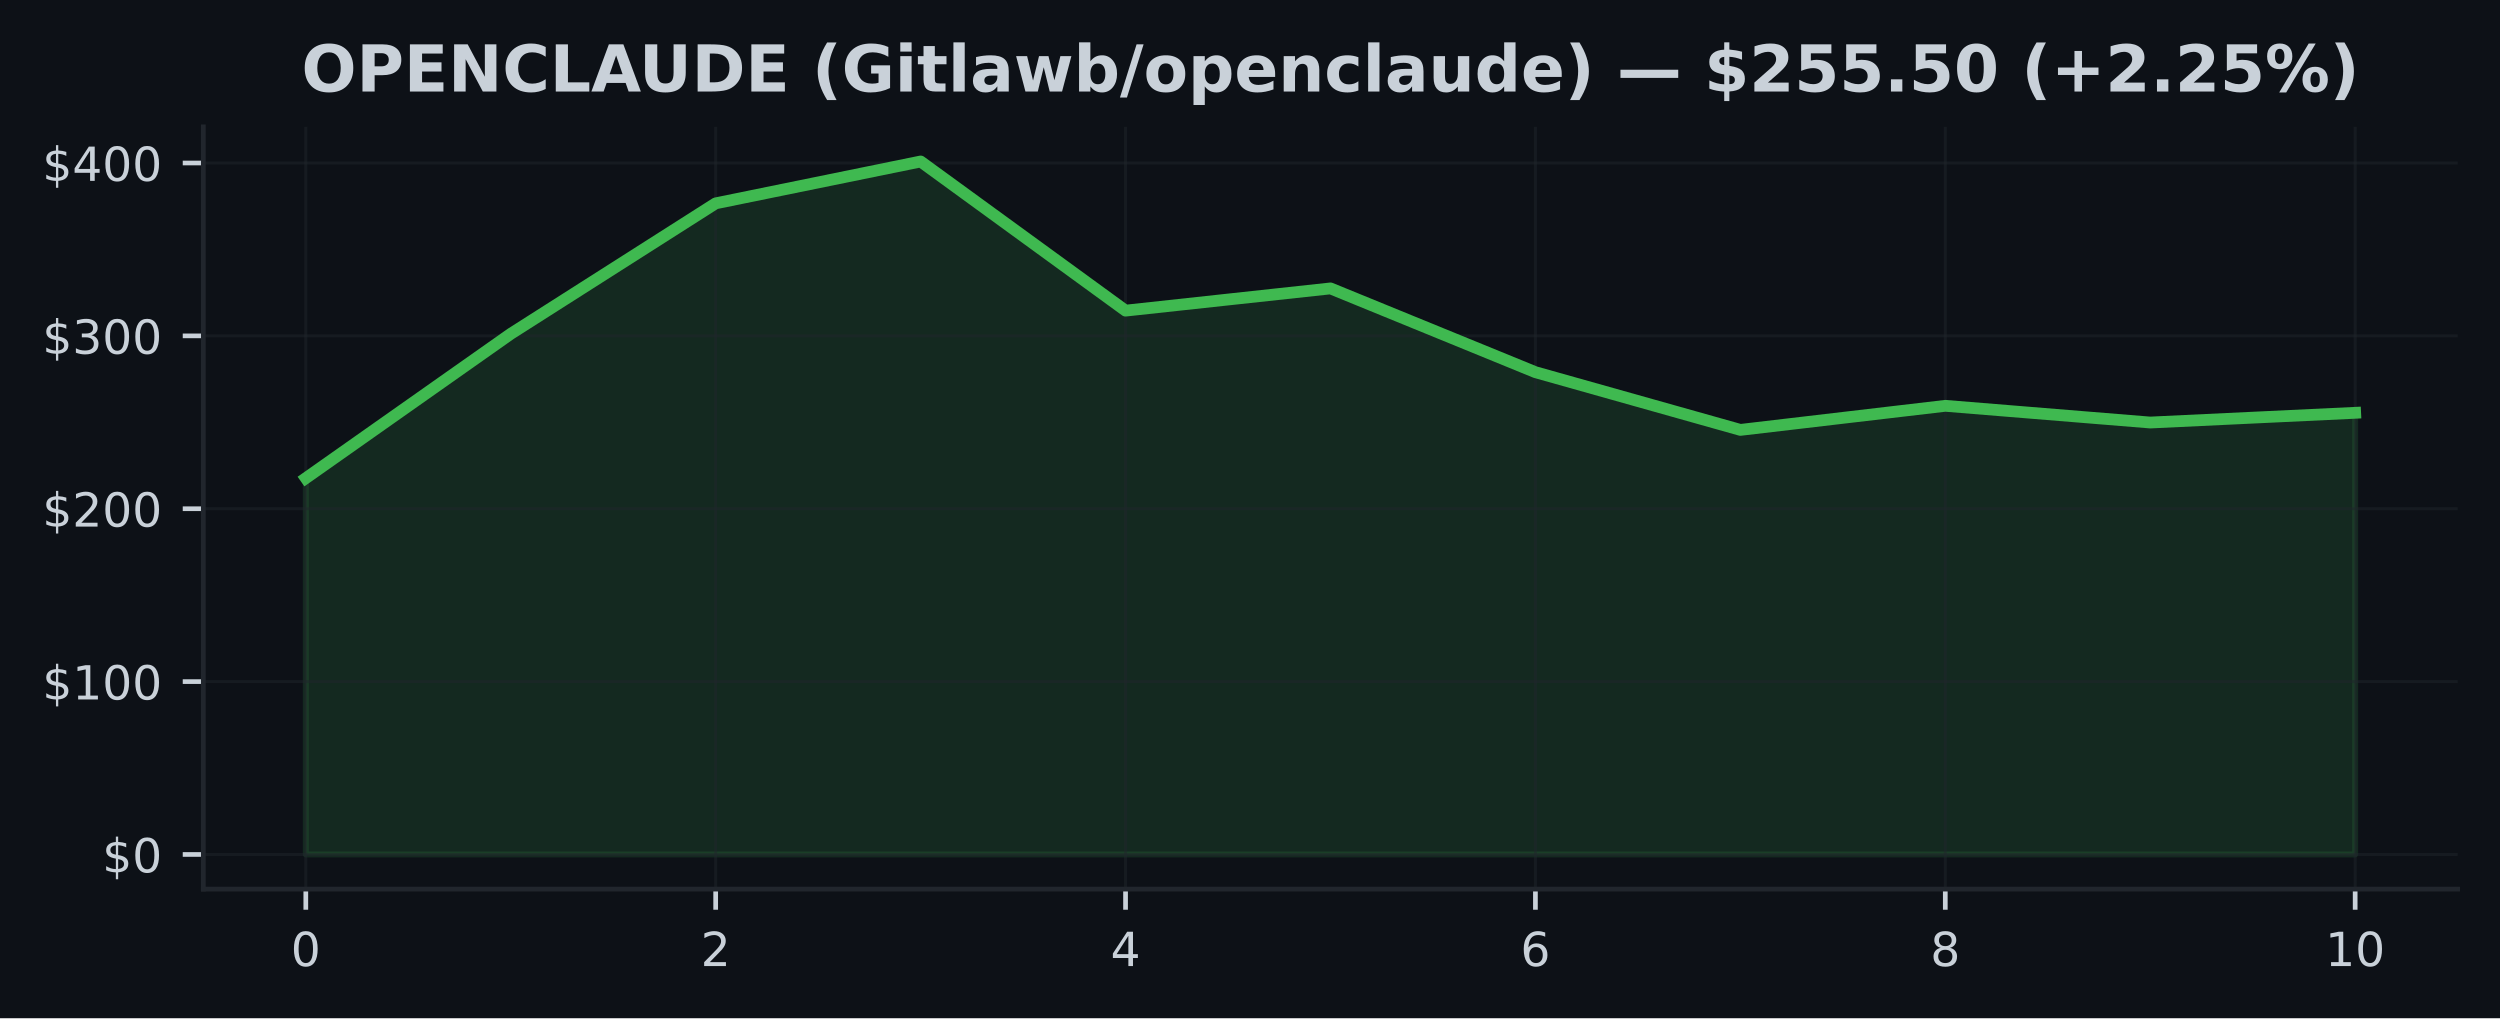
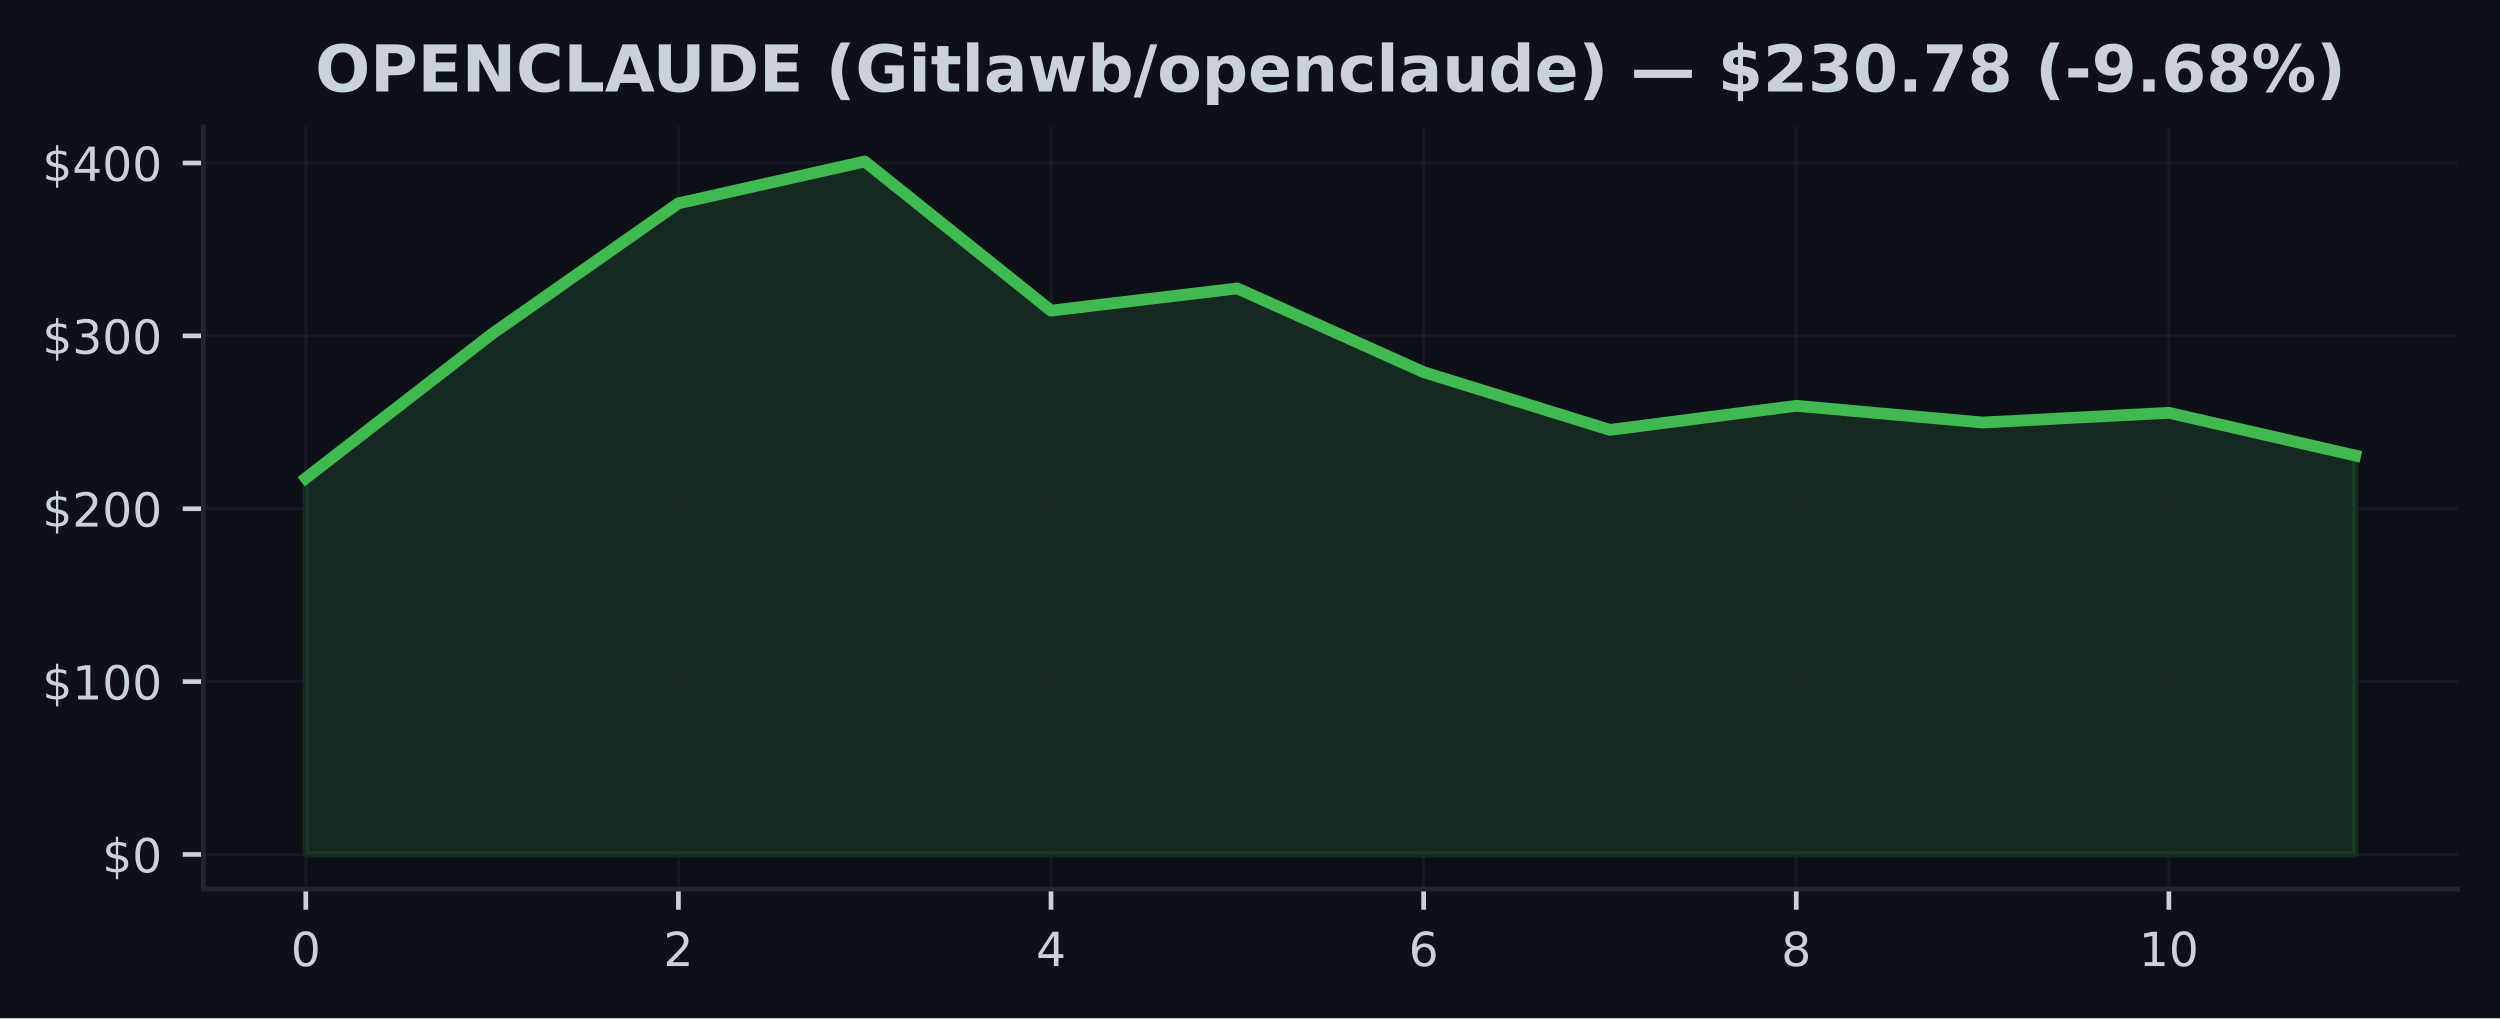
<svg xmlns="http://www.w3.org/2000/svg" xmlns:xlink="http://www.w3.org/1999/xlink" width="424.91pt" height="173.061pt" viewBox="0 0 424.91 173.061" version="1.1">
  <defs>
    <style type="text/css">*{stroke-linejoin: round; stroke-linecap: butt}</style>
  </defs>
  <g id="figure_1">
    <g id="patch_1">
      <path d="M 0 173.061  L 424.91 173.061  L 424.91 0  L 0 0  z " style="fill: #0d1117" />
    </g>
    <g id="axes_1">
      <g id="patch_2">
        <path d="M 34.56 151.118  L 417.71 151.118  L 417.71 21.558  L 34.56 21.558  z " style="fill: #0d1117" />
      </g>
      <g id="FillBetweenPolyCollection_1">
        <defs>
-           <path id="m70352fd49f" d="M 51.976 -27.832  L 51.976 -91.791  L 86.808 -116.321  L 121.64 -138.5  L 156.471 -145.613  L 191.303 -120.264  L 226.135 -124.042  L 260.967 -109.801  L 295.799 -99.994  L 330.63 -104.087  L 365.462 -101.245  L 400.294 -102.9  L 400.294 -27.832  L 400.294 -27.832  L 365.462 -27.832  L 330.63 -27.832  L 295.799 -27.832  L 260.967 -27.832  L 226.135 -27.832  L 191.303 -27.832  L 156.471 -27.832  L 121.64 -27.832  L 86.808 -27.832  L 51.976 -27.832  z " style="stroke: #3fb950; stroke-opacity: 0.15" />
+           <path id="m56ec8334cf" d="M 51.976 -27.832  L 51.976 -91.791  L 83.641 -116.321  L 115.306 -138.5  L 146.972 -145.613  L 178.637 -120.264  L 210.302 -124.042  L 241.968 -109.801  L 273.633 -99.994  L 305.298 -104.087  L 336.964 -101.245  L 368.629 -102.9  L 400.294 -95.637  L 400.294 -27.832  L 400.294 -27.832  L 368.629 -27.832  L 336.964 -27.832  L 305.298 -27.832  L 273.633 -27.832  L 241.968 -27.832  L 210.302 -27.832  L 178.637 -27.832  L 146.972 -27.832  L 115.306 -27.832  L 83.641 -27.832  L 51.976 -27.832  z " style="stroke: #3fb950; stroke-opacity: 0.15" />
        </defs>
-         <g clip-path="url(#pbeb19e2d70)">
-           <use xlink:href="#m70352fd49f" x="0" y="173.061" style="fill: #3fb950; fill-opacity: 0.15; stroke: #3fb950; stroke-opacity: 0.15" />
+         <g clip-path="url(#p59ff7c2f27)">
+           <use xlink:href="#m56ec8334cf" x="0" y="173.061" style="fill: #3fb950; fill-opacity: 0.15; stroke: #3fb950; stroke-opacity: 0.15" />
        </g>
      </g>
      <g id="matplotlib.axis_1">
        <g id="xtick_1">
          <g id="line2d_1">
-             <path d="M 51.976 151.118  L 51.976 21.558  " clip-path="url(#pbeb19e2d70)" style="fill: none; stroke: #21262d; stroke-opacity: 0.5; stroke-width: 0.5; stroke-linecap: square" />
+             <path d="M 51.976 151.118  L 51.976 21.558  " clip-path="url(#p59ff7c2f27)" style="fill: none; stroke: #21262d; stroke-opacity: 0.5; stroke-width: 0.5; stroke-linecap: square" />
          </g>
          <g id="line2d_2">
            <defs>
-               <path id="m76a23215ca" d="M 0 0  L 0 3.5  " style="stroke: #c9d1d9; stroke-width: 0.8" />
+               <path id="md0212b0998" d="M 0 0  L 0 3.5  " style="stroke: #c9d1d9; stroke-width: 0.8" />
            </defs>
            <g>
-               <use xlink:href="#m76a23215ca" x="51.976" y="151.118" style="fill: #c9d1d9; stroke: #c9d1d9; stroke-width: 0.8" />
+               <use xlink:href="#md0212b0998" x="51.976" y="151.118" style="fill: #c9d1d9; stroke: #c9d1d9; stroke-width: 0.8" />
            </g>
          </g>
          <g id="text_1">
            <g style="fill: #c9d1d9" transform="translate(49.43091 164.197) scale(0.08 -0.08)">
              <defs>
                <path id="DejaVuSans-30" d="M 2034 4250  Q 1547 4250 1301 3770  Q 1056 3291 1056 2328  Q 1056 1369 1301 889  Q 1547 409 2034 409  Q 2525 409 2770 889  Q 3016 1369 3016 2328  Q 3016 3291 2770 3770  Q 2525 4250 2034 4250  z M 2034 4750  Q 2819 4750 3233 4129  Q 3647 3509 3647 2328  Q 3647 1150 3233 529  Q 2819 -91 2034 -91  Q 1250 -91 836 529  Q 422 1150 422 2328  Q 422 3509 836 4129  Q 1250 4750 2034 4750  z " transform="scale(0.015625)" />
              </defs>
              <use xlink:href="#DejaVuSans-30" />
            </g>
          </g>
        </g>
        <g id="xtick_2">
          <g id="line2d_3">
-             <path d="M 121.64 151.118  L 121.64 21.558  " clip-path="url(#pbeb19e2d70)" style="fill: none; stroke: #21262d; stroke-opacity: 0.5; stroke-width: 0.5; stroke-linecap: square" />
+             <path d="M 115.306 151.118  L 115.306 21.558  " clip-path="url(#p59ff7c2f27)" style="fill: none; stroke: #21262d; stroke-opacity: 0.5; stroke-width: 0.5; stroke-linecap: square" />
          </g>
          <g id="line2d_4">
            <g>
-               <use xlink:href="#m76a23215ca" x="121.64" y="151.118" style="fill: #c9d1d9; stroke: #c9d1d9; stroke-width: 0.8" />
+               <use xlink:href="#md0212b0998" x="115.306" y="151.118" style="fill: #c9d1d9; stroke: #c9d1d9; stroke-width: 0.8" />
            </g>
          </g>
          <g id="text_2">
-             <g style="fill: #c9d1d9" transform="translate(119.0945 164.197) scale(0.08 -0.08)">
+             <g style="fill: #c9d1d9" transform="translate(112.7615 164.197) scale(0.08 -0.08)">
              <defs>
                <path id="DejaVuSans-32" d="M 1228 531  L 3431 531  L 3431 0  L 469 0  L 469 531  Q 828 903 1448 1529  Q 2069 2156 2228 2338  Q 2531 2678 2651 2914  Q 2772 3150 2772 3378  Q 2772 3750 2511 3984  Q 2250 4219 1831 4219  Q 1534 4219 1204 4116  Q 875 4013 500 3803  L 500 4441  Q 881 4594 1212 4672  Q 1544 4750 1819 4750  Q 2544 4750 2975 4387  Q 3406 4025 3406 3419  Q 3406 3131 3298 2873  Q 3191 2616 2906 2266  Q 2828 2175 2409 1742  Q 1991 1309 1228 531  z " transform="scale(0.015625)" />
              </defs>
              <use xlink:href="#DejaVuSans-32" />
            </g>
          </g>
        </g>
        <g id="xtick_3">
          <g id="line2d_5">
-             <path d="M 191.303 151.118  L 191.303 21.558  " clip-path="url(#pbeb19e2d70)" style="fill: none; stroke: #21262d; stroke-opacity: 0.5; stroke-width: 0.5; stroke-linecap: square" />
+             <path d="M 178.637 151.118  L 178.637 21.558  " clip-path="url(#p59ff7c2f27)" style="fill: none; stroke: #21262d; stroke-opacity: 0.5; stroke-width: 0.5; stroke-linecap: square" />
          </g>
          <g id="line2d_6">
            <g>
-               <use xlink:href="#m76a23215ca" x="191.303" y="151.118" style="fill: #c9d1d9; stroke: #c9d1d9; stroke-width: 0.8" />
+               <use xlink:href="#md0212b0998" x="178.637" y="151.118" style="fill: #c9d1d9; stroke: #c9d1d9; stroke-width: 0.8" />
            </g>
          </g>
          <g id="text_3">
-             <g style="fill: #c9d1d9" transform="translate(188.7582 164.197) scale(0.08 -0.08)">
+             <g style="fill: #c9d1d9" transform="translate(176.0921 164.197) scale(0.08 -0.08)">
              <defs>
                <path id="DejaVuSans-34" d="M 2419 4116  L 825 1625  L 2419 1625  L 2419 4116  z M 2253 4666  L 3047 4666  L 3047 1625  L 3713 1625  L 3713 1100  L 3047 1100  L 3047 0  L 2419 0  L 2419 1100  L 313 1100  L 313 1709  L 2253 4666  z " transform="scale(0.015625)" />
              </defs>
              <use xlink:href="#DejaVuSans-34" />
            </g>
          </g>
        </g>
        <g id="xtick_4">
          <g id="line2d_7">
-             <path d="M 260.967 151.118  L 260.967 21.558  " clip-path="url(#pbeb19e2d70)" style="fill: none; stroke: #21262d; stroke-opacity: 0.5; stroke-width: 0.5; stroke-linecap: square" />
+             <path d="M 241.968 151.118  L 241.968 21.558  " clip-path="url(#p59ff7c2f27)" style="fill: none; stroke: #21262d; stroke-opacity: 0.5; stroke-width: 0.5; stroke-linecap: square" />
          </g>
          <g id="line2d_8">
            <g>
-               <use xlink:href="#m76a23215ca" x="260.967" y="151.118" style="fill: #c9d1d9; stroke: #c9d1d9; stroke-width: 0.8" />
+               <use xlink:href="#md0212b0998" x="241.968" y="151.118" style="fill: #c9d1d9; stroke: #c9d1d9; stroke-width: 0.8" />
            </g>
          </g>
          <g id="text_4">
-             <g style="fill: #c9d1d9" transform="translate(258.4218 164.197) scale(0.08 -0.08)">
+             <g style="fill: #c9d1d9" transform="translate(239.4226 164.197) scale(0.08 -0.08)">
              <defs>
                <path id="DejaVuSans-36" d="M 2113 2584  Q 1688 2584 1439 2293  Q 1191 2003 1191 1497  Q 1191 994 1439 701  Q 1688 409 2113 409  Q 2538 409 2786 701  Q 3034 994 3034 1497  Q 3034 2003 2786 2293  Q 2538 2584 2113 2584  z M 3366 4563  L 3366 3988  Q 3128 4100 2886 4159  Q 2644 4219 2406 4219  Q 1781 4219 1451 3797  Q 1122 3375 1075 2522  Q 1259 2794 1537 2939  Q 1816 3084 2150 3084  Q 2853 3084 3261 2657  Q 3669 2231 3669 1497  Q 3669 778 3244 343  Q 2819 -91 2113 -91  Q 1303 -91 875 529  Q 447 1150 447 2328  Q 447 3434 972 4092  Q 1497 4750 2381 4750  Q 2619 4750 2861 4703  Q 3103 4656 3366 4563  z " transform="scale(0.015625)" />
              </defs>
              <use xlink:href="#DejaVuSans-36" />
            </g>
          </g>
        </g>
        <g id="xtick_5">
          <g id="line2d_9">
-             <path d="M 330.63 151.118  L 330.63 21.558  " clip-path="url(#pbeb19e2d70)" style="fill: none; stroke: #21262d; stroke-opacity: 0.5; stroke-width: 0.5; stroke-linecap: square" />
+             <path d="M 305.298 151.118  L 305.298 21.558  " clip-path="url(#p59ff7c2f27)" style="fill: none; stroke: #21262d; stroke-opacity: 0.5; stroke-width: 0.5; stroke-linecap: square" />
          </g>
          <g id="line2d_10">
            <g>
-               <use xlink:href="#m76a23215ca" x="330.63" y="151.118" style="fill: #c9d1d9; stroke: #c9d1d9; stroke-width: 0.8" />
+               <use xlink:href="#md0212b0998" x="305.298" y="151.118" style="fill: #c9d1d9; stroke: #c9d1d9; stroke-width: 0.8" />
            </g>
          </g>
          <g id="text_5">
-             <g style="fill: #c9d1d9" transform="translate(328.0855 164.197) scale(0.08 -0.08)">
+             <g style="fill: #c9d1d9" transform="translate(302.7532 164.197) scale(0.08 -0.08)">
              <defs>
                <path id="DejaVuSans-38" d="M 2034 2216  Q 1584 2216 1326 1975  Q 1069 1734 1069 1313  Q 1069 891 1326 650  Q 1584 409 2034 409  Q 2484 409 2743 651  Q 3003 894 3003 1313  Q 3003 1734 2745 1975  Q 2488 2216 2034 2216  z M 1403 2484  Q 997 2584 770 2862  Q 544 3141 544 3541  Q 544 4100 942 4425  Q 1341 4750 2034 4750  Q 2731 4750 3128 4425  Q 3525 4100 3525 3541  Q 3525 3141 3298 2862  Q 3072 2584 2669 2484  Q 3125 2378 3379 2068  Q 3634 1759 3634 1313  Q 3634 634 3220 271  Q 2806 -91 2034 -91  Q 1263 -91 848 271  Q 434 634 434 1313  Q 434 1759 690 2068  Q 947 2378 1403 2484  z M 1172 3481  Q 1172 3119 1398 2916  Q 1625 2713 2034 2713  Q 2441 2713 2670 2916  Q 2900 3119 2900 3481  Q 2900 3844 2670 4047  Q 2441 4250 2034 4250  Q 1625 4250 1398 4047  Q 1172 3844 1172 3481  z " transform="scale(0.015625)" />
              </defs>
              <use xlink:href="#DejaVuSans-38" />
            </g>
          </g>
        </g>
        <g id="xtick_6">
          <g id="line2d_11">
-             <path d="M 400.294 151.118  L 400.294 21.558  " clip-path="url(#pbeb19e2d70)" style="fill: none; stroke: #21262d; stroke-opacity: 0.5; stroke-width: 0.5; stroke-linecap: square" />
+             <path d="M 368.629 151.118  L 368.629 21.558  " clip-path="url(#p59ff7c2f27)" style="fill: none; stroke: #21262d; stroke-opacity: 0.5; stroke-width: 0.5; stroke-linecap: square" />
          </g>
          <g id="line2d_12">
            <g>
-               <use xlink:href="#m76a23215ca" x="400.294" y="151.118" style="fill: #c9d1d9; stroke: #c9d1d9; stroke-width: 0.8" />
+               <use xlink:href="#md0212b0998" x="368.629" y="151.118" style="fill: #c9d1d9; stroke: #c9d1d9; stroke-width: 0.8" />
            </g>
          </g>
          <g id="text_6">
-             <g style="fill: #c9d1d9" transform="translate(395.2041 164.197) scale(0.08 -0.08)">
+             <g style="fill: #c9d1d9" transform="translate(363.5388 164.197) scale(0.08 -0.08)">
              <defs>
                <path id="DejaVuSans-31" d="M 794 531  L 1825 531  L 1825 4091  L 703 3866  L 703 4441  L 1819 4666  L 2450 4666  L 2450 531  L 3481 531  L 3481 0  L 794 0  L 794 531  z " transform="scale(0.015625)" />
              </defs>
              <use xlink:href="#DejaVuSans-31" />
              <use xlink:href="#DejaVuSans-30" transform="translate(63.62305 0)" />
            </g>
          </g>
        </g>
      </g>
      <g id="matplotlib.axis_2">
        <g id="ytick_1">
          <g id="line2d_13">
-             <path d="M 34.56 145.229  L 417.71 145.229  " clip-path="url(#pbeb19e2d70)" style="fill: none; stroke: #21262d; stroke-opacity: 0.5; stroke-width: 0.5; stroke-linecap: square" />
+             <path d="M 34.56 145.229  L 417.71 145.229  " clip-path="url(#p59ff7c2f27)" style="fill: none; stroke: #21262d; stroke-opacity: 0.5; stroke-width: 0.5; stroke-linecap: square" />
          </g>
          <g id="line2d_14">
            <defs>
-               <path id="m9b1178f2ff" d="M 0 0  L -3.5 0  " style="stroke: #c9d1d9; stroke-width: 0.8" />
+               <path id="mbd040ad98b" d="M 0 0  L -3.5 0  " style="stroke: #c9d1d9; stroke-width: 0.8" />
            </defs>
            <g>
-               <use xlink:href="#m9b1178f2ff" x="34.56" y="145.229" style="fill: #c9d1d9; stroke: #c9d1d9; stroke-width: 0.8" />
+               <use xlink:href="#mbd040ad98b" x="34.56" y="145.229" style="fill: #c9d1d9; stroke: #c9d1d9; stroke-width: 0.8" />
            </g>
          </g>
          <g id="text_7">
            <g style="fill: #c9d1d9" transform="translate(17.38 148.2686) scale(0.08 -0.08)">
              <defs>
                <path id="DejaVuSans-24" d="M 2163 -941  L 1850 -941  L 1847 0  Q 1519 6 1191 76  Q 863 147 531 288  L 531 850  Q 850 650 1176 548  Q 1503 447 1850 444  L 1850 1869  Q 1159 1981 845 2250  Q 531 2519 531 2988  Q 531 3497 872 3790  Q 1213 4084 1850 4128  L 1850 4863  L 2163 4863  L 2163 4138  Q 2453 4125 2725 4076  Q 2997 4028 3256 3944  L 3256 3397  Q 2997 3528 2723 3600  Q 2450 3672 2163 3684  L 2163 2350  Q 2872 2241 3206 1959  Q 3541 1678 3541 1191  Q 3541 663 3186 358  Q 2831 53 2163 6  L 2163 -941  z M 1850 2406  L 1850 3688  Q 1488 3647 1297 3481  Q 1106 3316 1106 3041  Q 1106 2772 1282 2622  Q 1459 2472 1850 2406  z M 2163 1806  L 2163 453  Q 2559 506 2761 678  Q 2963 850 2963 1131  Q 2963 1406 2770 1568  Q 2578 1731 2163 1806  z " transform="scale(0.015625)" />
              </defs>
              <use xlink:href="#DejaVuSans-24" />
              <use xlink:href="#DejaVuSans-30" transform="translate(63.62305 0)" />
            </g>
          </g>
        </g>
        <g id="ytick_2">
          <g id="line2d_15">
-             <path d="M 34.56 115.848  L 417.71 115.848  " clip-path="url(#pbeb19e2d70)" style="fill: none; stroke: #21262d; stroke-opacity: 0.5; stroke-width: 0.5; stroke-linecap: square" />
+             <path d="M 34.56 115.848  L 417.71 115.848  " clip-path="url(#p59ff7c2f27)" style="fill: none; stroke: #21262d; stroke-opacity: 0.5; stroke-width: 0.5; stroke-linecap: square" />
          </g>
          <g id="line2d_16">
            <g>
-               <use xlink:href="#m9b1178f2ff" x="34.56" y="115.848" style="fill: #c9d1d9; stroke: #c9d1d9; stroke-width: 0.8" />
+               <use xlink:href="#mbd040ad98b" x="34.56" y="115.848" style="fill: #c9d1d9; stroke: #c9d1d9; stroke-width: 0.8" />
            </g>
          </g>
          <g id="text_8">
            <g style="fill: #c9d1d9" transform="translate(7.2 118.8877) scale(0.08 -0.08)">
              <use xlink:href="#DejaVuSans-24" />
              <use xlink:href="#DejaVuSans-31" transform="translate(63.62305 0)" />
              <use xlink:href="#DejaVuSans-30" transform="translate(127.2461 0)" />
              <use xlink:href="#DejaVuSans-30" transform="translate(190.8691 0)" />
            </g>
          </g>
        </g>
        <g id="ytick_3">
          <g id="line2d_17">
-             <path d="M 34.56 86.468  L 417.71 86.468  " clip-path="url(#pbeb19e2d70)" style="fill: none; stroke: #21262d; stroke-opacity: 0.5; stroke-width: 0.5; stroke-linecap: square" />
+             <path d="M 34.56 86.468  L 417.71 86.468  " clip-path="url(#p59ff7c2f27)" style="fill: none; stroke: #21262d; stroke-opacity: 0.5; stroke-width: 0.5; stroke-linecap: square" />
          </g>
          <g id="line2d_18">
            <g>
-               <use xlink:href="#m9b1178f2ff" x="34.56" y="86.468" style="fill: #c9d1d9; stroke: #c9d1d9; stroke-width: 0.8" />
+               <use xlink:href="#mbd040ad98b" x="34.56" y="86.468" style="fill: #c9d1d9; stroke: #c9d1d9; stroke-width: 0.8" />
            </g>
          </g>
          <g id="text_9">
            <g style="fill: #c9d1d9" transform="translate(7.2 89.50693) scale(0.08 -0.08)">
              <use xlink:href="#DejaVuSans-24" />
              <use xlink:href="#DejaVuSans-32" transform="translate(63.62305 0)" />
              <use xlink:href="#DejaVuSans-30" transform="translate(127.2461 0)" />
              <use xlink:href="#DejaVuSans-30" transform="translate(190.8691 0)" />
            </g>
          </g>
        </g>
        <g id="ytick_4">
          <g id="line2d_19">
-             <path d="M 34.56 57.087  L 417.71 57.087  " clip-path="url(#pbeb19e2d70)" style="fill: none; stroke: #21262d; stroke-opacity: 0.5; stroke-width: 0.5; stroke-linecap: square" />
+             <path d="M 34.56 57.087  L 417.71 57.087  " clip-path="url(#p59ff7c2f27)" style="fill: none; stroke: #21262d; stroke-opacity: 0.5; stroke-width: 0.5; stroke-linecap: square" />
          </g>
          <g id="line2d_20">
            <g>
-               <use xlink:href="#m9b1178f2ff" x="34.56" y="57.087" style="fill: #c9d1d9; stroke: #c9d1d9; stroke-width: 0.8" />
+               <use xlink:href="#mbd040ad98b" x="34.56" y="57.087" style="fill: #c9d1d9; stroke: #c9d1d9; stroke-width: 0.8" />
            </g>
          </g>
          <g id="text_10">
            <g style="fill: #c9d1d9" transform="translate(7.2 60.12611) scale(0.08 -0.08)">
              <defs>
                <path id="DejaVuSans-33" d="M 2597 2516  Q 3050 2419 3304 2112  Q 3559 1806 3559 1356  Q 3559 666 3084 287  Q 2609 -91 1734 -91  Q 1441 -91 1130 -33  Q 819 25 488 141  L 488 750  Q 750 597 1062 519  Q 1375 441 1716 441  Q 2309 441 2620 675  Q 2931 909 2931 1356  Q 2931 1769 2642 2001  Q 2353 2234 1838 2234  L 1294 2234  L 1294 2753  L 1863 2753  Q 2328 2753 2575 2939  Q 2822 3125 2822 3475  Q 2822 3834 2567 4026  Q 2313 4219 1838 4219  Q 1578 4219 1281 4162  Q 984 4106 628 3988  L 628 4550  Q 988 4650 1302 4700  Q 1616 4750 1894 4750  Q 2613 4750 3031 4423  Q 3450 4097 3450 3541  Q 3450 3153 3228 2886  Q 3006 2619 2597 2516  z " transform="scale(0.015625)" />
              </defs>
              <use xlink:href="#DejaVuSans-24" />
              <use xlink:href="#DejaVuSans-33" transform="translate(63.62305 0)" />
              <use xlink:href="#DejaVuSans-30" transform="translate(127.2461 0)" />
              <use xlink:href="#DejaVuSans-30" transform="translate(190.8691 0)" />
            </g>
          </g>
        </g>
        <g id="ytick_5">
          <g id="line2d_21">
-             <path d="M 34.56 27.706  L 417.71 27.706  " clip-path="url(#pbeb19e2d70)" style="fill: none; stroke: #21262d; stroke-opacity: 0.5; stroke-width: 0.5; stroke-linecap: square" />
+             <path d="M 34.56 27.706  L 417.71 27.706  " clip-path="url(#p59ff7c2f27)" style="fill: none; stroke: #21262d; stroke-opacity: 0.5; stroke-width: 0.5; stroke-linecap: square" />
          </g>
          <g id="line2d_22">
            <g>
-               <use xlink:href="#m9b1178f2ff" x="34.56" y="27.706" style="fill: #c9d1d9; stroke: #c9d1d9; stroke-width: 0.8" />
+               <use xlink:href="#mbd040ad98b" x="34.56" y="27.706" style="fill: #c9d1d9; stroke: #c9d1d9; stroke-width: 0.8" />
            </g>
          </g>
          <g id="text_11">
            <g style="fill: #c9d1d9" transform="translate(7.2 30.7453) scale(0.08 -0.08)">
              <use xlink:href="#DejaVuSans-24" />
              <use xlink:href="#DejaVuSans-34" transform="translate(63.62305 0)" />
              <use xlink:href="#DejaVuSans-30" transform="translate(127.2461 0)" />
              <use xlink:href="#DejaVuSans-30" transform="translate(190.8691 0)" />
            </g>
          </g>
        </g>
      </g>
      <g id="line2d_23">
-         <path d="M 51.976 81.27  L 86.808 56.74  L 121.64 34.56  L 156.471 27.447  L 191.303 52.797  L 226.135 49.019  L 260.967 63.26  L 295.799 73.067  L 330.63 68.974  L 365.462 71.815  L 400.294 70.161  " clip-path="url(#pbeb19e2d70)" style="fill: none; stroke: #3fb950; stroke-width: 2; stroke-linecap: square" />
+         <path d="M 51.976 81.27  L 83.641 56.74  L 115.306 34.56  L 146.972 27.447  L 178.637 52.797  L 210.302 49.019  L 241.968 63.26  L 273.633 73.067  L 305.298 68.974  L 336.964 71.815  L 368.629 70.161  L 400.294 77.424  " clip-path="url(#p59ff7c2f27)" style="fill: none; stroke: #3fb950; stroke-width: 2; stroke-linecap: square" />
      </g>
      <g id="patch_3">
        <path d="M 34.56 151.118  L 34.56 21.558  " style="fill: none; stroke: #21262d; stroke-width: 0.8; stroke-linejoin: miter; stroke-linecap: square" />
      </g>
      <g id="patch_4">
        <path d="M 34.56 151.118  L 417.71 151.118  " style="fill: none; stroke: #21262d; stroke-width: 0.8; stroke-linejoin: miter; stroke-linecap: square" />
      </g>
      <g id="text_12">
-         <g style="fill: #c9d1d9" transform="translate(51.24531 15.55828) scale(0.11 -0.11)">
+         <g style="fill: #c9d1d9" transform="translate(53.57164 15.55828) scale(0.11 -0.11)">
          <defs>
            <path id="DejaVuSans-Bold-4f" d="M 2719 3878  Q 2169 3878 1866 3472  Q 1563 3066 1563 2328  Q 1563 1594 1866 1187  Q 2169 781 2719 781  Q 3272 781 3575 1187  Q 3878 1594 3878 2328  Q 3878 3066 3575 3472  Q 3272 3878 2719 3878  z M 2719 4750  Q 3844 4750 4481 4106  Q 5119 3463 5119 2328  Q 5119 1197 4481 553  Q 3844 -91 2719 -91  Q 1597 -91 958 553  Q 319 1197 319 2328  Q 319 3463 958 4106  Q 1597 4750 2719 4750  z " transform="scale(0.015625)" />
            <path id="DejaVuSans-Bold-50" d="M 588 4666  L 2584 4666  Q 3475 4666 3951 4270  Q 4428 3875 4428 3144  Q 4428 2409 3951 2014  Q 3475 1619 2584 1619  L 1791 1619  L 1791 0  L 588 0  L 588 4666  z M 1791 3794  L 1791 2491  L 2456 2491  Q 2806 2491 2997 2661  Q 3188 2831 3188 3144  Q 3188 3456 2997 3625  Q 2806 3794 2456 3794  L 1791 3794  z " transform="scale(0.015625)" />
            <path id="DejaVuSans-Bold-45" d="M 588 4666  L 3834 4666  L 3834 3756  L 1791 3756  L 1791 2888  L 3713 2888  L 3713 1978  L 1791 1978  L 1791 909  L 3903 909  L 3903 0  L 588 0  L 588 4666  z " transform="scale(0.015625)" />
            <path id="DejaVuSans-Bold-4e" d="M 588 4666  L 1931 4666  L 3628 1466  L 3628 4666  L 4769 4666  L 4769 0  L 3425 0  L 1728 3200  L 1728 0  L 588 0  L 588 4666  z " transform="scale(0.015625)" />
            <path id="DejaVuSans-Bold-43" d="M 4288 256  Q 3956 84 3597 -3  Q 3238 -91 2847 -91  Q 1681 -91 1000 561  Q 319 1213 319 2328  Q 319 3447 1000 4098  Q 1681 4750 2847 4750  Q 3238 4750 3597 4662  Q 3956 4575 4288 4403  L 4288 3438  Q 3953 3666 3628 3772  Q 3303 3878 2944 3878  Q 2300 3878 1931 3465  Q 1563 3053 1563 2328  Q 1563 1606 1931 1193  Q 2300 781 2944 781  Q 3303 781 3628 887  Q 3953 994 4288 1222  L 4288 256  z " transform="scale(0.015625)" />
            <path id="DejaVuSans-Bold-4c" d="M 588 4666  L 1791 4666  L 1791 909  L 3903 909  L 3903 0  L 588 0  L 588 4666  z " transform="scale(0.015625)" />
            <path id="DejaVuSans-Bold-41" d="M 3419 850  L 1538 850  L 1241 0  L 31 0  L 1759 4666  L 3194 4666  L 4922 0  L 3713 0  L 3419 850  z M 1838 1716  L 3116 1716  L 2478 3572  L 1838 1716  z " transform="scale(0.015625)" />
            <path id="DejaVuSans-Bold-55" d="M 588 4666  L 1791 4666  L 1791 1869  Q 1791 1291 1980 1042  Q 2169 794 2597 794  Q 3028 794 3217 1042  Q 3406 1291 3406 1869  L 3406 4666  L 4609 4666  L 4609 1869  Q 4609 878 4112 393  Q 3616 -91 2597 -91  Q 1581 -91 1084 393  Q 588 878 588 1869  L 588 4666  z " transform="scale(0.015625)" />
            <path id="DejaVuSans-Bold-44" d="M 1791 3756  L 1791 909  L 2222 909  Q 2959 909 3348 1275  Q 3738 1641 3738 2338  Q 3738 3031 3350 3393  Q 2963 3756 2222 3756  L 1791 3756  z M 588 4666  L 1856 4666  Q 2919 4666 3439 4514  Q 3959 4363 4331 4000  Q 4659 3684 4818 3271  Q 4978 2859 4978 2338  Q 4978 1809 4818 1395  Q 4659 981 4331 666  Q 3956 303 3431 151  Q 2906 0 1856 0  L 588 0  L 588 4666  z " transform="scale(0.015625)" />
            <path id="DejaVuSans-Bold-20" transform="scale(0.015625)" />
            <path id="DejaVuSans-Bold-28" d="M 2413 -844  L 1484 -844  Q 1006 -72 778 623  Q 550 1319 550 2003  Q 550 2688 779 3389  Q 1009 4091 1484 4856  L 2413 4856  Q 2013 4116 1813 3408  Q 1613 2700 1613 2009  Q 1613 1319 1811 609  Q 2009 -100 2413 -844  z " transform="scale(0.015625)" />
            <path id="DejaVuSans-Bold-47" d="M 4781 347  Q 4331 128 3847 18  Q 3363 -91 2847 -91  Q 1681 -91 1000 561  Q 319 1213 319 2328  Q 319 3456 1012 4103  Q 1706 4750 2913 4750  Q 3378 4750 3804 4662  Q 4231 4575 4609 4403  L 4609 3438  Q 4219 3659 3833 3768  Q 3447 3878 3059 3878  Q 2341 3878 1952 3476  Q 1563 3075 1563 2328  Q 1563 1588 1938 1184  Q 2313 781 3003 781  Q 3191 781 3352 804  Q 3513 828 3641 878  L 3641 1784  L 2906 1784  L 2906 2591  L 4781 2591  L 4781 347  z " transform="scale(0.015625)" />
            <path id="DejaVuSans-Bold-69" d="M 538 3500  L 1656 3500  L 1656 0  L 538 0  L 538 3500  z M 538 4863  L 1656 4863  L 1656 3950  L 538 3950  L 538 4863  z " transform="scale(0.015625)" />
            <path id="DejaVuSans-Bold-74" d="M 1759 4494  L 1759 3500  L 2913 3500  L 2913 2700  L 1759 2700  L 1759 1216  Q 1759 972 1856 886  Q 1953 800 2241 800  L 2816 800  L 2816 0  L 1856 0  Q 1194 0 917 276  Q 641 553 641 1216  L 641 2700  L 84 2700  L 84 3500  L 641 3500  L 641 4494  L 1759 4494  z " transform="scale(0.015625)" />
            <path id="DejaVuSans-Bold-6c" d="M 538 4863  L 1656 4863  L 1656 0  L 538 0  L 538 4863  z " transform="scale(0.015625)" />
            <path id="DejaVuSans-Bold-61" d="M 2106 1575  Q 1756 1575 1579 1456  Q 1403 1338 1403 1106  Q 1403 894 1545 773  Q 1688 653 1941 653  Q 2256 653 2472 879  Q 2688 1106 2688 1447  L 2688 1575  L 2106 1575  z M 3816 1997  L 3816 0  L 2688 0  L 2688 519  Q 2463 200 2181 54  Q 1900 -91 1497 -91  Q 953 -91 614 226  Q 275 544 275 1050  Q 275 1666 698 1953  Q 1122 2241 2028 2241  L 2688 2241  L 2688 2328  Q 2688 2594 2478 2717  Q 2269 2841 1825 2841  Q 1466 2841 1156 2769  Q 847 2697 581 2553  L 581 3406  Q 941 3494 1303 3539  Q 1666 3584 2028 3584  Q 2975 3584 3395 3211  Q 3816 2838 3816 1997  z " transform="scale(0.015625)" />
            <path id="DejaVuSans-Bold-77" d="M 225 3500  L 1313 3500  L 1900 1088  L 2491 3500  L 3425 3500  L 4013 1113  L 4603 3500  L 5691 3500  L 4769 0  L 3547 0  L 2956 2406  L 2369 0  L 1147 0  L 225 3500  z " transform="scale(0.015625)" />
            <path id="DejaVuSans-Bold-62" d="M 2400 722  Q 2759 722 2948 984  Q 3138 1247 3138 1747  Q 3138 2247 2948 2509  Q 2759 2772 2400 2772  Q 2041 2772 1848 2508  Q 1656 2244 1656 1747  Q 1656 1250 1848 986  Q 2041 722 2400 722  z M 1656 2988  Q 1888 3294 2169 3439  Q 2450 3584 2816 3584  Q 3463 3584 3878 3070  Q 4294 2556 4294 1747  Q 4294 938 3878 423  Q 3463 -91 2816 -91  Q 2450 -91 2169 54  Q 1888 200 1656 506  L 1656 0  L 538 0  L 538 4863  L 1656 4863  L 1656 2988  z " transform="scale(0.015625)" />
            <path id="DejaVuSans-Bold-2f" d="M 1644 4666  L 2338 4666  L 691 -594  L 0 -594  L 1644 4666  z " transform="scale(0.015625)" />
            <path id="DejaVuSans-Bold-6f" d="M 2203 2784  Q 1831 2784 1636 2517  Q 1441 2250 1441 1747  Q 1441 1244 1636 976  Q 1831 709 2203 709  Q 2569 709 2762 976  Q 2956 1244 2956 1747  Q 2956 2250 2762 2517  Q 2569 2784 2203 2784  z M 2203 3584  Q 3106 3584 3614 3096  Q 4122 2609 4122 1747  Q 4122 884 3614 396  Q 3106 -91 2203 -91  Q 1297 -91 786 396  Q 275 884 275 1747  Q 275 2609 786 3096  Q 1297 3584 2203 3584  z " transform="scale(0.015625)" />
            <path id="DejaVuSans-Bold-70" d="M 1656 506  L 1656 -1331  L 538 -1331  L 538 3500  L 1656 3500  L 1656 2988  Q 1888 3294 2169 3439  Q 2450 3584 2816 3584  Q 3463 3584 3878 3070  Q 4294 2556 4294 1747  Q 4294 938 3878 423  Q 3463 -91 2816 -91  Q 2450 -91 2169 54  Q 1888 200 1656 506  z M 2400 2772  Q 2041 2772 1848 2508  Q 1656 2244 1656 1747  Q 1656 1250 1848 986  Q 2041 722 2400 722  Q 2759 722 2948 984  Q 3138 1247 3138 1747  Q 3138 2247 2948 2509  Q 2759 2772 2400 2772  z " transform="scale(0.015625)" />
            <path id="DejaVuSans-Bold-65" d="M 4031 1759  L 4031 1441  L 1416 1441  Q 1456 1047 1700 850  Q 1944 653 2381 653  Q 2734 653 3104 758  Q 3475 863 3866 1075  L 3866 213  Q 3469 63 3072 -14  Q 2675 -91 2278 -91  Q 1328 -91 801 392  Q 275 875 275 1747  Q 275 2603 792 3093  Q 1309 3584 2216 3584  Q 3041 3584 3536 3087  Q 4031 2591 4031 1759  z M 2881 2131  Q 2881 2450 2695 2645  Q 2509 2841 2209 2841  Q 1884 2841 1681 2658  Q 1478 2475 1428 2131  L 2881 2131  z " transform="scale(0.015625)" />
            <path id="DejaVuSans-Bold-6e" d="M 4056 2131  L 4056 0  L 2931 0  L 2931 347  L 2931 1631  Q 2931 2084 2911 2256  Q 2891 2428 2841 2509  Q 2775 2619 2662 2680  Q 2550 2741 2406 2741  Q 2056 2741 1856 2470  Q 1656 2200 1656 1722  L 1656 0  L 538 0  L 538 3500  L 1656 3500  L 1656 2988  Q 1909 3294 2193 3439  Q 2478 3584 2822 3584  Q 3428 3584 3742 3212  Q 4056 2841 4056 2131  z " transform="scale(0.015625)" />
            <path id="DejaVuSans-Bold-63" d="M 3366 3391  L 3366 2478  Q 3138 2634 2908 2709  Q 2678 2784 2431 2784  Q 1963 2784 1702 2511  Q 1441 2238 1441 1747  Q 1441 1256 1702 982  Q 1963 709 2431 709  Q 2694 709 2930 787  Q 3166 866 3366 1019  L 3366 103  Q 3103 6 2833 -42  Q 2563 -91 2291 -91  Q 1344 -91 809 395  Q 275 881 275 1747  Q 275 2613 809 3098  Q 1344 3584 2291 3584  Q 2566 3584 2833 3536  Q 3100 3488 3366 3391  z " transform="scale(0.015625)" />
            <path id="DejaVuSans-Bold-75" d="M 500 1363  L 500 3500  L 1625 3500  L 1625 3150  Q 1625 2866 1622 2436  Q 1619 2006 1619 1863  Q 1619 1441 1641 1255  Q 1663 1069 1716 984  Q 1784 875 1895 815  Q 2006 756 2150 756  Q 2500 756 2700 1025  Q 2900 1294 2900 1772  L 2900 3500  L 4019 3500  L 4019 0  L 2900 0  L 2900 506  Q 2647 200 2364 54  Q 2081 -91 1741 -91  Q 1134 -91 817 281  Q 500 653 500 1363  z " transform="scale(0.015625)" />
            <path id="DejaVuSans-Bold-64" d="M 2919 2988  L 2919 4863  L 4044 4863  L 4044 0  L 2919 0  L 2919 506  Q 2688 197 2409 53  Q 2131 -91 1766 -91  Q 1119 -91 703 423  Q 288 938 288 1747  Q 288 2556 703 3070  Q 1119 3584 1766 3584  Q 2128 3584 2408 3439  Q 2688 3294 2919 2988  z M 2181 722  Q 2541 722 2730 984  Q 2919 1247 2919 1747  Q 2919 2247 2730 2509  Q 2541 2772 2181 2772  Q 1825 2772 1636 2509  Q 1447 2247 1447 1747  Q 1447 1247 1636 984  Q 1825 722 2181 722  z " transform="scale(0.015625)" />
            <path id="DejaVuSans-Bold-29" d="M 513 -844  Q 913 -100 1113 609  Q 1313 1319 1313 2009  Q 1313 2700 1113 3408  Q 913 4116 513 4856  L 1441 4856  Q 1916 4091 2145 3389  Q 2375 2688 2375 2003  Q 2375 1319 2147 623  Q 1919 -72 1441 -844  L 513 -844  z " transform="scale(0.015625)" />
            <path id="DejaVuSans-Bold-2014" d="M 344 2156  L 6056 2156  L 6056 1350  L 344 1350  L 344 2156  z " transform="scale(0.015625)" />
            <path id="DejaVuSans-Bold-24" d="M 2484 -941  L 1978 -941  L 1975 0  Q 1584 16 1218 87  Q 853 159 506 288  L 506 1106  Q 866 922 1233 823  Q 1600 725 1978 713  L 1978 1684  L 1875 1703  Q 1128 1834 814 2115  Q 500 2397 500 2925  Q 500 3484 883 3798  Q 1266 4113 1975 4141  L 1978 4863  L 2484 4863  L 2484 4153  Q 2797 4128 3109 4075  Q 3422 4022 3738 3938  L 3738 3144  Q 3425 3275 3112 3348  Q 2800 3422 2484 3438  L 2484 2541  L 2584 2522  Q 3378 2397 3698 2105  Q 4019 1813 4019 1241  Q 4019 666 3637 358  Q 3256 50 2484 6  L 2484 -941  z M 1978 2613  L 1978 3428  Q 1756 3416 1623 3308  Q 1491 3200 1491 3034  Q 1491 2850 1612 2745  Q 1734 2641 1978 2613  z M 2484 1594  L 2484 725  Q 2756 728 2892 831  Q 3028 934 3028 1141  Q 3028 1353 2903 1458  Q 2778 1563 2484 1594  z " transform="scale(0.015625)" />
            <path id="DejaVuSans-Bold-32" d="M 1844 884  L 3897 884  L 3897 0  L 506 0  L 506 884  L 2209 2388  Q 2438 2594 2547 2791  Q 2656 2988 2656 3200  Q 2656 3528 2436 3728  Q 2216 3928 1850 3928  Q 1569 3928 1234 3808  Q 900 3688 519 3450  L 519 4475  Q 925 4609 1322 4679  Q 1719 4750 2100 4750  Q 2938 4750 3402 4381  Q 3866 4013 3866 3353  Q 3866 2972 3669 2642  Q 3472 2313 2841 1759  L 1844 884  z " transform="scale(0.015625)" />
-             <path id="DejaVuSans-Bold-35" d="M 678 4666  L 3669 4666  L 3669 3781  L 1638 3781  L 1638 3059  Q 1775 3097 1914 3117  Q 2053 3138 2203 3138  Q 3056 3138 3531 2711  Q 4006 2284 4006 1522  Q 4006 766 3489 337  Q 2972 -91 2053 -91  Q 1656 -91 1267 -14  Q 878 63 494 219  L 494 1166  Q 875 947 1217 837  Q 1559 728 1863 728  Q 2300 728 2551 942  Q 2803 1156 2803 1522  Q 2803 1891 2551 2103  Q 2300 2316 1863 2316  Q 1603 2316 1309 2248  Q 1016 2181 678 2041  L 678 4666  z " transform="scale(0.015625)" />
+             <path id="DejaVuSans-Bold-33" d="M 2981 2516  Q 3453 2394 3698 2092  Q 3944 1791 3944 1325  Q 3944 631 3412 270  Q 2881 -91 1863 -91  Q 1503 -91 1142 -33  Q 781 25 428 141  L 428 1069  Q 766 900 1098 814  Q 1431 728 1753 728  Q 2231 728 2486 893  Q 2741 1059 2741 1369  Q 2741 1688 2480 1852  Q 2219 2016 1709 2016  L 1228 2016  L 1228 2791  L 1734 2791  Q 2188 2791 2409 2933  Q 2631 3075 2631 3366  Q 2631 3634 2415 3781  Q 2200 3928 1806 3928  Q 1516 3928 1219 3862  Q 922 3797 628 3669  L 628 4550  Q 984 4650 1334 4700  Q 1684 4750 2022 4750  Q 2931 4750 3382 4451  Q 3834 4153 3834 3553  Q 3834 3144 3618 2883  Q 3403 2622 2981 2516  z " transform="scale(0.015625)" />
+             <path id="DejaVuSans-Bold-30" d="M 2944 2338  Q 2944 3213 2780 3570  Q 2616 3928 2228 3928  Q 1841 3928 1675 3570  Q 1509 3213 1509 2338  Q 1509 1453 1675 1090  Q 1841 728 2228 728  Q 2613 728 2778 1090  Q 2944 1453 2944 2338  z M 4147 2328  Q 4147 1169 3647 539  Q 3147 -91 2228 -91  Q 1306 -91 806 539  Q 306 1169 306 2328  Q 306 3491 806 4120  Q 1306 4750 2228 4750  Q 3147 4750 3647 4120  Q 4147 3491 4147 2328  z " transform="scale(0.015625)" />
            <path id="DejaVuSans-Bold-2e" d="M 653 1209  L 1778 1209  L 1778 0  L 653 0  L 653 1209  z " transform="scale(0.015625)" />
-             <path id="DejaVuSans-Bold-30" d="M 2944 2338  Q 2944 3213 2780 3570  Q 2616 3928 2228 3928  Q 1841 3928 1675 3570  Q 1509 3213 1509 2338  Q 1509 1453 1675 1090  Q 1841 728 2228 728  Q 2613 728 2778 1090  Q 2944 1453 2944 2338  z M 4147 2328  Q 4147 1169 3647 539  Q 3147 -91 2228 -91  Q 1306 -91 806 539  Q 306 1169 306 2328  Q 306 3491 806 4120  Q 1306 4750 2228 4750  Q 3147 4750 3647 4120  Q 4147 3491 4147 2328  z " transform="scale(0.015625)" />
-             <path id="DejaVuSans-Bold-2b" d="M 3053 4013  L 3053 2375  L 4684 2375  L 4684 1638  L 3053 1638  L 3053 0  L 2309 0  L 2309 1638  L 678 1638  L 678 2375  L 2309 2375  L 2309 4013  L 3053 4013  z " transform="scale(0.015625)" />
+             <path id="DejaVuSans-Bold-37" d="M 428 4666  L 3944 4666  L 3944 3988  L 2125 0  L 953 0  L 2675 3781  L 428 3781  L 428 4666  z " transform="scale(0.015625)" />
+             <path id="DejaVuSans-Bold-38" d="M 2228 2088  Q 1891 2088 1709 1903  Q 1528 1719 1528 1375  Q 1528 1031 1709 848  Q 1891 666 2228 666  Q 2563 666 2741 848  Q 2919 1031 2919 1375  Q 2919 1722 2741 1905  Q 2563 2088 2228 2088  z M 1350 2484  Q 925 2613 709 2878  Q 494 3144 494 3541  Q 494 4131 934 4440  Q 1375 4750 2228 4750  Q 3075 4750 3515 4442  Q 3956 4134 3956 3541  Q 3956 3144 3739 2878  Q 3522 2613 3097 2484  Q 3572 2353 3814 2058  Q 4056 1763 4056 1313  Q 4056 619 3595 264  Q 3134 -91 2228 -91  Q 1319 -91 855 264  Q 391 619 391 1313  Q 391 1763 633 2058  Q 875 2353 1350 2484  z M 1631 3419  Q 1631 3141 1786 2991  Q 1941 2841 2228 2841  Q 2509 2841 2662 2991  Q 2816 3141 2816 3419  Q 2816 3697 2662 3845  Q 2509 3994 2228 3994  Q 1941 3994 1786 3844  Q 1631 3694 1631 3419  z " transform="scale(0.015625)" />
+             <path id="DejaVuSans-Bold-2d" d="M 347 2297  L 2309 2297  L 2309 1388  L 347 1388  L 347 2297  z " transform="scale(0.015625)" />
+             <path id="DejaVuSans-Bold-39" d="M 641 103  L 641 966  Q 928 831 1190 764  Q 1453 697 1709 697  Q 2247 697 2547 995  Q 2847 1294 2900 1881  Q 2688 1725 2447 1647  Q 2206 1569 1925 1569  Q 1209 1569 770 1986  Q 331 2403 331 3084  Q 331 3838 820 4291  Q 1309 4744 2131 4744  Q 3044 4744 3544 4128  Q 4044 3513 4044 2388  Q 4044 1231 3459 570  Q 2875 -91 1856 -91  Q 1528 -91 1228 -42  Q 928 6 641 103  z M 2125 2350  Q 2441 2350 2600 2554  Q 2759 2759 2759 3169  Q 2759 3575 2600 3781  Q 2441 3988 2125 3988  Q 1809 3988 1650 3781  Q 1491 3575 1491 3169  Q 1491 2759 1650 2554  Q 1809 2350 2125 2350  z " transform="scale(0.015625)" />
+             <path id="DejaVuSans-Bold-36" d="M 2316 2303  Q 2000 2303 1842 2098  Q 1684 1894 1684 1484  Q 1684 1075 1842 870  Q 2000 666 2316 666  Q 2634 666 2792 870  Q 2950 1075 2950 1484  Q 2950 1894 2792 2098  Q 2634 2303 2316 2303  z M 3803 4544  L 3803 3681  Q 3506 3822 3243 3889  Q 2981 3956 2731 3956  Q 2194 3956 1894 3657  Q 1594 3359 1544 2772  Q 1750 2925 1990 3001  Q 2231 3078 2516 3078  Q 3231 3078 3670 2659  Q 4109 2241 4109 1563  Q 4109 813 3618 361  Q 3128 -91 2303 -91  Q 1394 -91 895 523  Q 397 1138 397 2266  Q 397 3422 980 4083  Q 1563 4744 2578 4744  Q 2900 4744 3203 4694  Q 3506 4644 3803 4544  z " transform="scale(0.015625)" />
            <path id="DejaVuSans-Bold-25" d="M 4959 1925  Q 4738 1925 4616 1733  Q 4494 1541 4494 1184  Q 4494 825 4614 633  Q 4734 441 4959 441  Q 5184 441 5303 633  Q 5422 825 5422 1184  Q 5422 1541 5301 1733  Q 5181 1925 4959 1925  z M 4959 2450  Q 5541 2450 5875 2112  Q 6209 1775 6209 1184  Q 6209 594 5875 251  Q 5541 -91 4959 -91  Q 4378 -91 4042 251  Q 3706 594 3706 1184  Q 3706 1772 4042 2111  Q 4378 2450 4959 2450  z M 2094 -91  L 1403 -91  L 4319 4750  L 5013 4750  L 2094 -91  z M 1453 4750  Q 2034 4750 2367 4411  Q 2700 4072 2700 3481  Q 2700 2891 2367 2550  Q 2034 2209 1453 2209  Q 872 2209 539 2550  Q 206 2891 206 3481  Q 206 4072 539 4411  Q 872 4750 1453 4750  z M 1453 4225  Q 1228 4225 1106 4031  Q 984 3838 984 3481  Q 984 3122 1106 2926  Q 1228 2731 1453 2731  Q 1678 2731 1798 2926  Q 1919 3122 1919 3481  Q 1919 3838 1797 4031  Q 1675 4225 1453 4225  z " transform="scale(0.015625)" />
          </defs>
          <use xlink:href="#DejaVuSans-Bold-4f" />
          <use xlink:href="#DejaVuSans-Bold-50" transform="translate(85.00977 0)" />
          <use xlink:href="#DejaVuSans-Bold-45" transform="translate(158.3008 0)" />
          <use xlink:href="#DejaVuSans-Bold-4e" transform="translate(226.6113 0)" />
          <use xlink:href="#DejaVuSans-Bold-43" transform="translate(310.3027 0)" />
          <use xlink:href="#DejaVuSans-Bold-4c" transform="translate(383.6914 0)" />
          <use xlink:href="#DejaVuSans-Bold-41" transform="translate(447.4121 0)" />
          <use xlink:href="#DejaVuSans-Bold-55" transform="translate(521.6797 0)" />
          <use xlink:href="#DejaVuSans-Bold-44" transform="translate(602.8809 0)" />
          <use xlink:href="#DejaVuSans-Bold-45" transform="translate(685.8887 0)" />
          <use xlink:href="#DejaVuSans-Bold-20" transform="translate(754.1992 0)" />
          <use xlink:href="#DejaVuSans-Bold-28" transform="translate(789.0137 0)" />
          <use xlink:href="#DejaVuSans-Bold-47" transform="translate(834.7168 0)" />
          <use xlink:href="#DejaVuSans-Bold-69" transform="translate(916.7969 0)" />
          <use xlink:href="#DejaVuSans-Bold-74" transform="translate(951.0742 0)" />
          <use xlink:href="#DejaVuSans-Bold-6c" transform="translate(998.877 0)" />
          <use xlink:href="#DejaVuSans-Bold-61" transform="translate(1033.154 0)" />
          <use xlink:href="#DejaVuSans-Bold-77" transform="translate(1100.635 0)" />
          <use xlink:href="#DejaVuSans-Bold-62" transform="translate(1193.018 0)" />
          <use xlink:href="#DejaVuSans-Bold-2f" transform="translate(1264.6 0)" />
          <use xlink:href="#DejaVuSans-Bold-6f" transform="translate(1301.123 0)" />
          <use xlink:href="#DejaVuSans-Bold-70" transform="translate(1369.824 0)" />
          <use xlink:href="#DejaVuSans-Bold-65" transform="translate(1441.406 0)" />
          <use xlink:href="#DejaVuSans-Bold-6e" transform="translate(1509.229 0)" />
          <use xlink:href="#DejaVuSans-Bold-63" transform="translate(1580.42 0)" />
          <use xlink:href="#DejaVuSans-Bold-6c" transform="translate(1639.697 0)" />
          <use xlink:href="#DejaVuSans-Bold-61" transform="translate(1673.975 0)" />
          <use xlink:href="#DejaVuSans-Bold-75" transform="translate(1741.455 0)" />
          <use xlink:href="#DejaVuSans-Bold-64" transform="translate(1812.646 0)" />
          <use xlink:href="#DejaVuSans-Bold-65" transform="translate(1884.229 0)" />
          <use xlink:href="#DejaVuSans-Bold-29" transform="translate(1952.051 0)" />
          <use xlink:href="#DejaVuSans-Bold-20" transform="translate(1997.754 0)" />
          <use xlink:href="#DejaVuSans-Bold-2014" transform="translate(2032.568 0)" />
          <use xlink:href="#DejaVuSans-Bold-20" transform="translate(2132.568 0)" />
          <use xlink:href="#DejaVuSans-Bold-24" transform="translate(2167.383 0)" />
          <use xlink:href="#DejaVuSans-Bold-32" transform="translate(2236.963 0)" />
-           <use xlink:href="#DejaVuSans-Bold-35" transform="translate(2306.543 0)" />
-           <use xlink:href="#DejaVuSans-Bold-35" transform="translate(2376.123 0)" />
+           <use xlink:href="#DejaVuSans-Bold-33" transform="translate(2306.543 0)" />
+           <use xlink:href="#DejaVuSans-Bold-30" transform="translate(2376.123 0)" />
          <use xlink:href="#DejaVuSans-Bold-2e" transform="translate(2445.703 0)" />
-           <use xlink:href="#DejaVuSans-Bold-35" transform="translate(2483.691 0)" />
-           <use xlink:href="#DejaVuSans-Bold-30" transform="translate(2553.271 0)" />
+           <use xlink:href="#DejaVuSans-Bold-37" transform="translate(2483.691 0)" />
+           <use xlink:href="#DejaVuSans-Bold-38" transform="translate(2553.271 0)" />
          <use xlink:href="#DejaVuSans-Bold-20" transform="translate(2622.852 0)" />
          <use xlink:href="#DejaVuSans-Bold-28" transform="translate(2657.666 0)" />
-           <use xlink:href="#DejaVuSans-Bold-2b" transform="translate(2703.369 0)" />
-           <use xlink:href="#DejaVuSans-Bold-32" transform="translate(2787.158 0)" />
-           <use xlink:href="#DejaVuSans-Bold-2e" transform="translate(2856.738 0)" />
-           <use xlink:href="#DejaVuSans-Bold-32" transform="translate(2894.727 0)" />
-           <use xlink:href="#DejaVuSans-Bold-35" transform="translate(2964.307 0)" />
-           <use xlink:href="#DejaVuSans-Bold-25" transform="translate(3033.887 0)" />
-           <use xlink:href="#DejaVuSans-Bold-29" transform="translate(3134.082 0)" />
+           <use xlink:href="#DejaVuSans-Bold-2d" transform="translate(2703.369 0)" />
+           <use xlink:href="#DejaVuSans-Bold-39" transform="translate(2744.873 0)" />
+           <use xlink:href="#DejaVuSans-Bold-2e" transform="translate(2814.453 0)" />
+           <use xlink:href="#DejaVuSans-Bold-36" transform="translate(2852.441 0)" />
+           <use xlink:href="#DejaVuSans-Bold-38" transform="translate(2922.021 0)" />
+           <use xlink:href="#DejaVuSans-Bold-25" transform="translate(2991.602 0)" />
+           <use xlink:href="#DejaVuSans-Bold-29" transform="translate(3091.797 0)" />
        </g>
      </g>
    </g>
  </g>
  <defs>
-     <clipPath id="pbeb19e2d70">
+     <clipPath id="p59ff7c2f27">
      <rect x="34.56" y="21.558" width="383.15" height="129.56" />
    </clipPath>
  </defs>
</svg>
